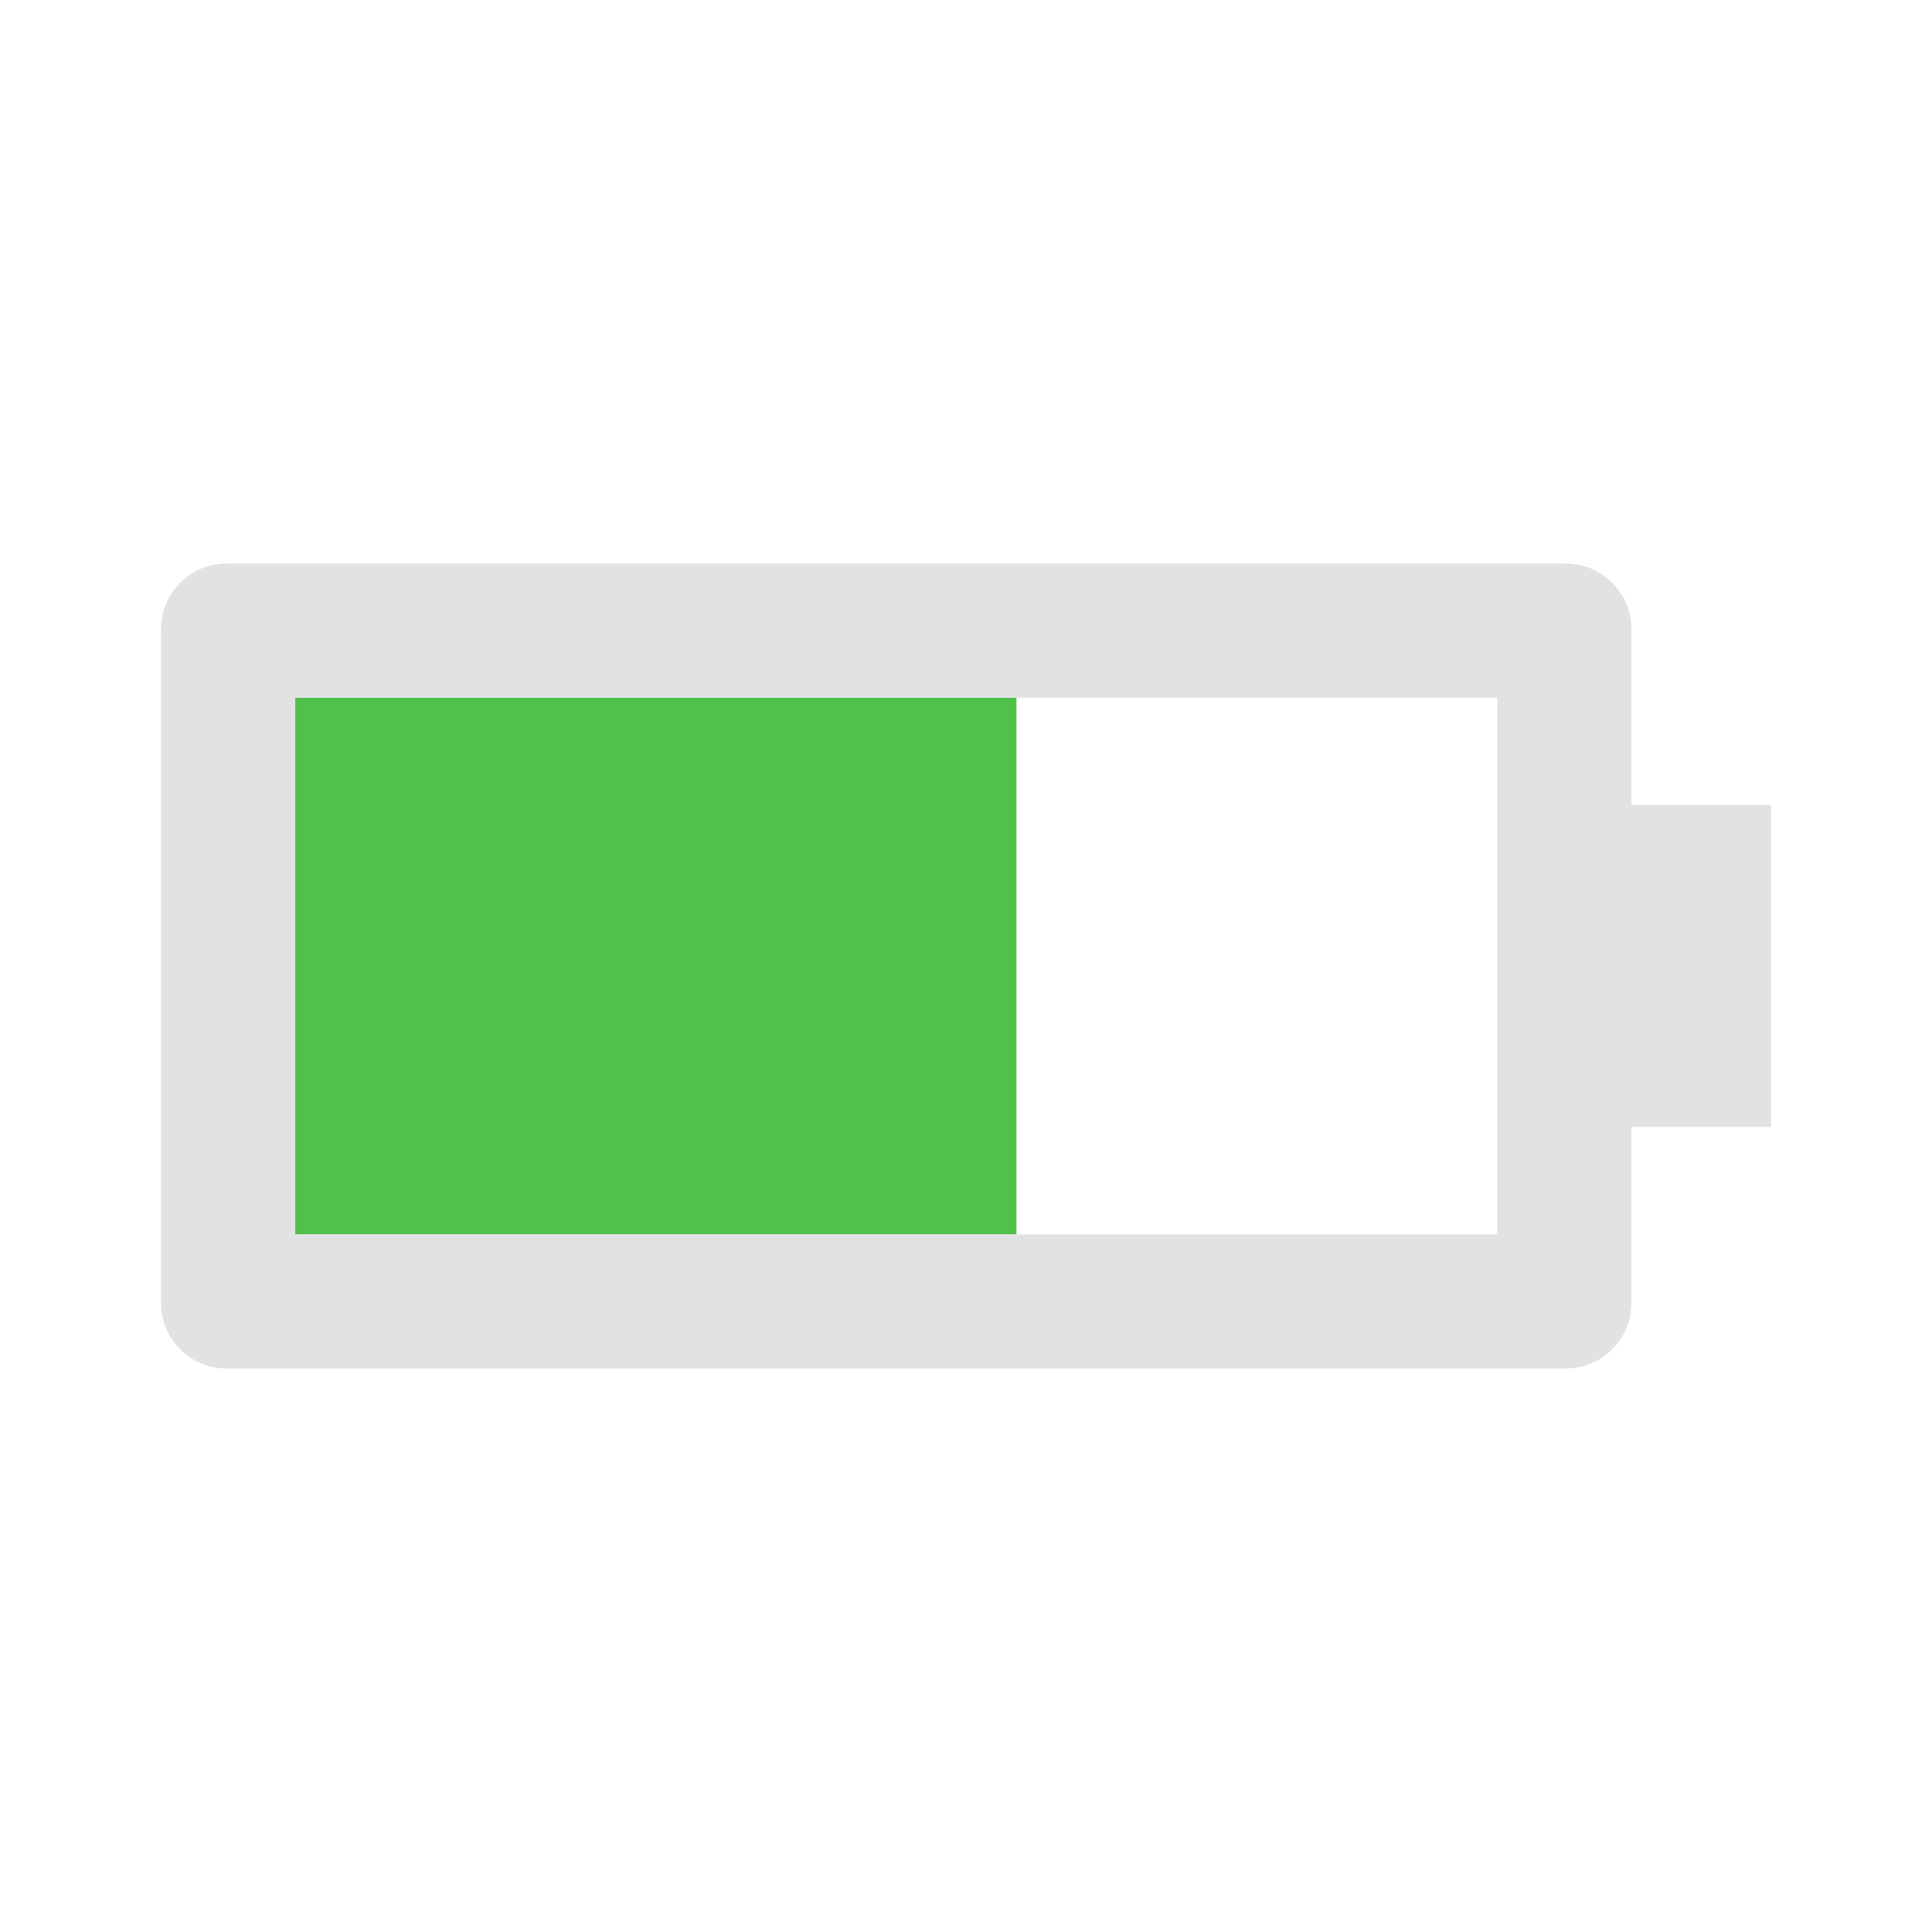
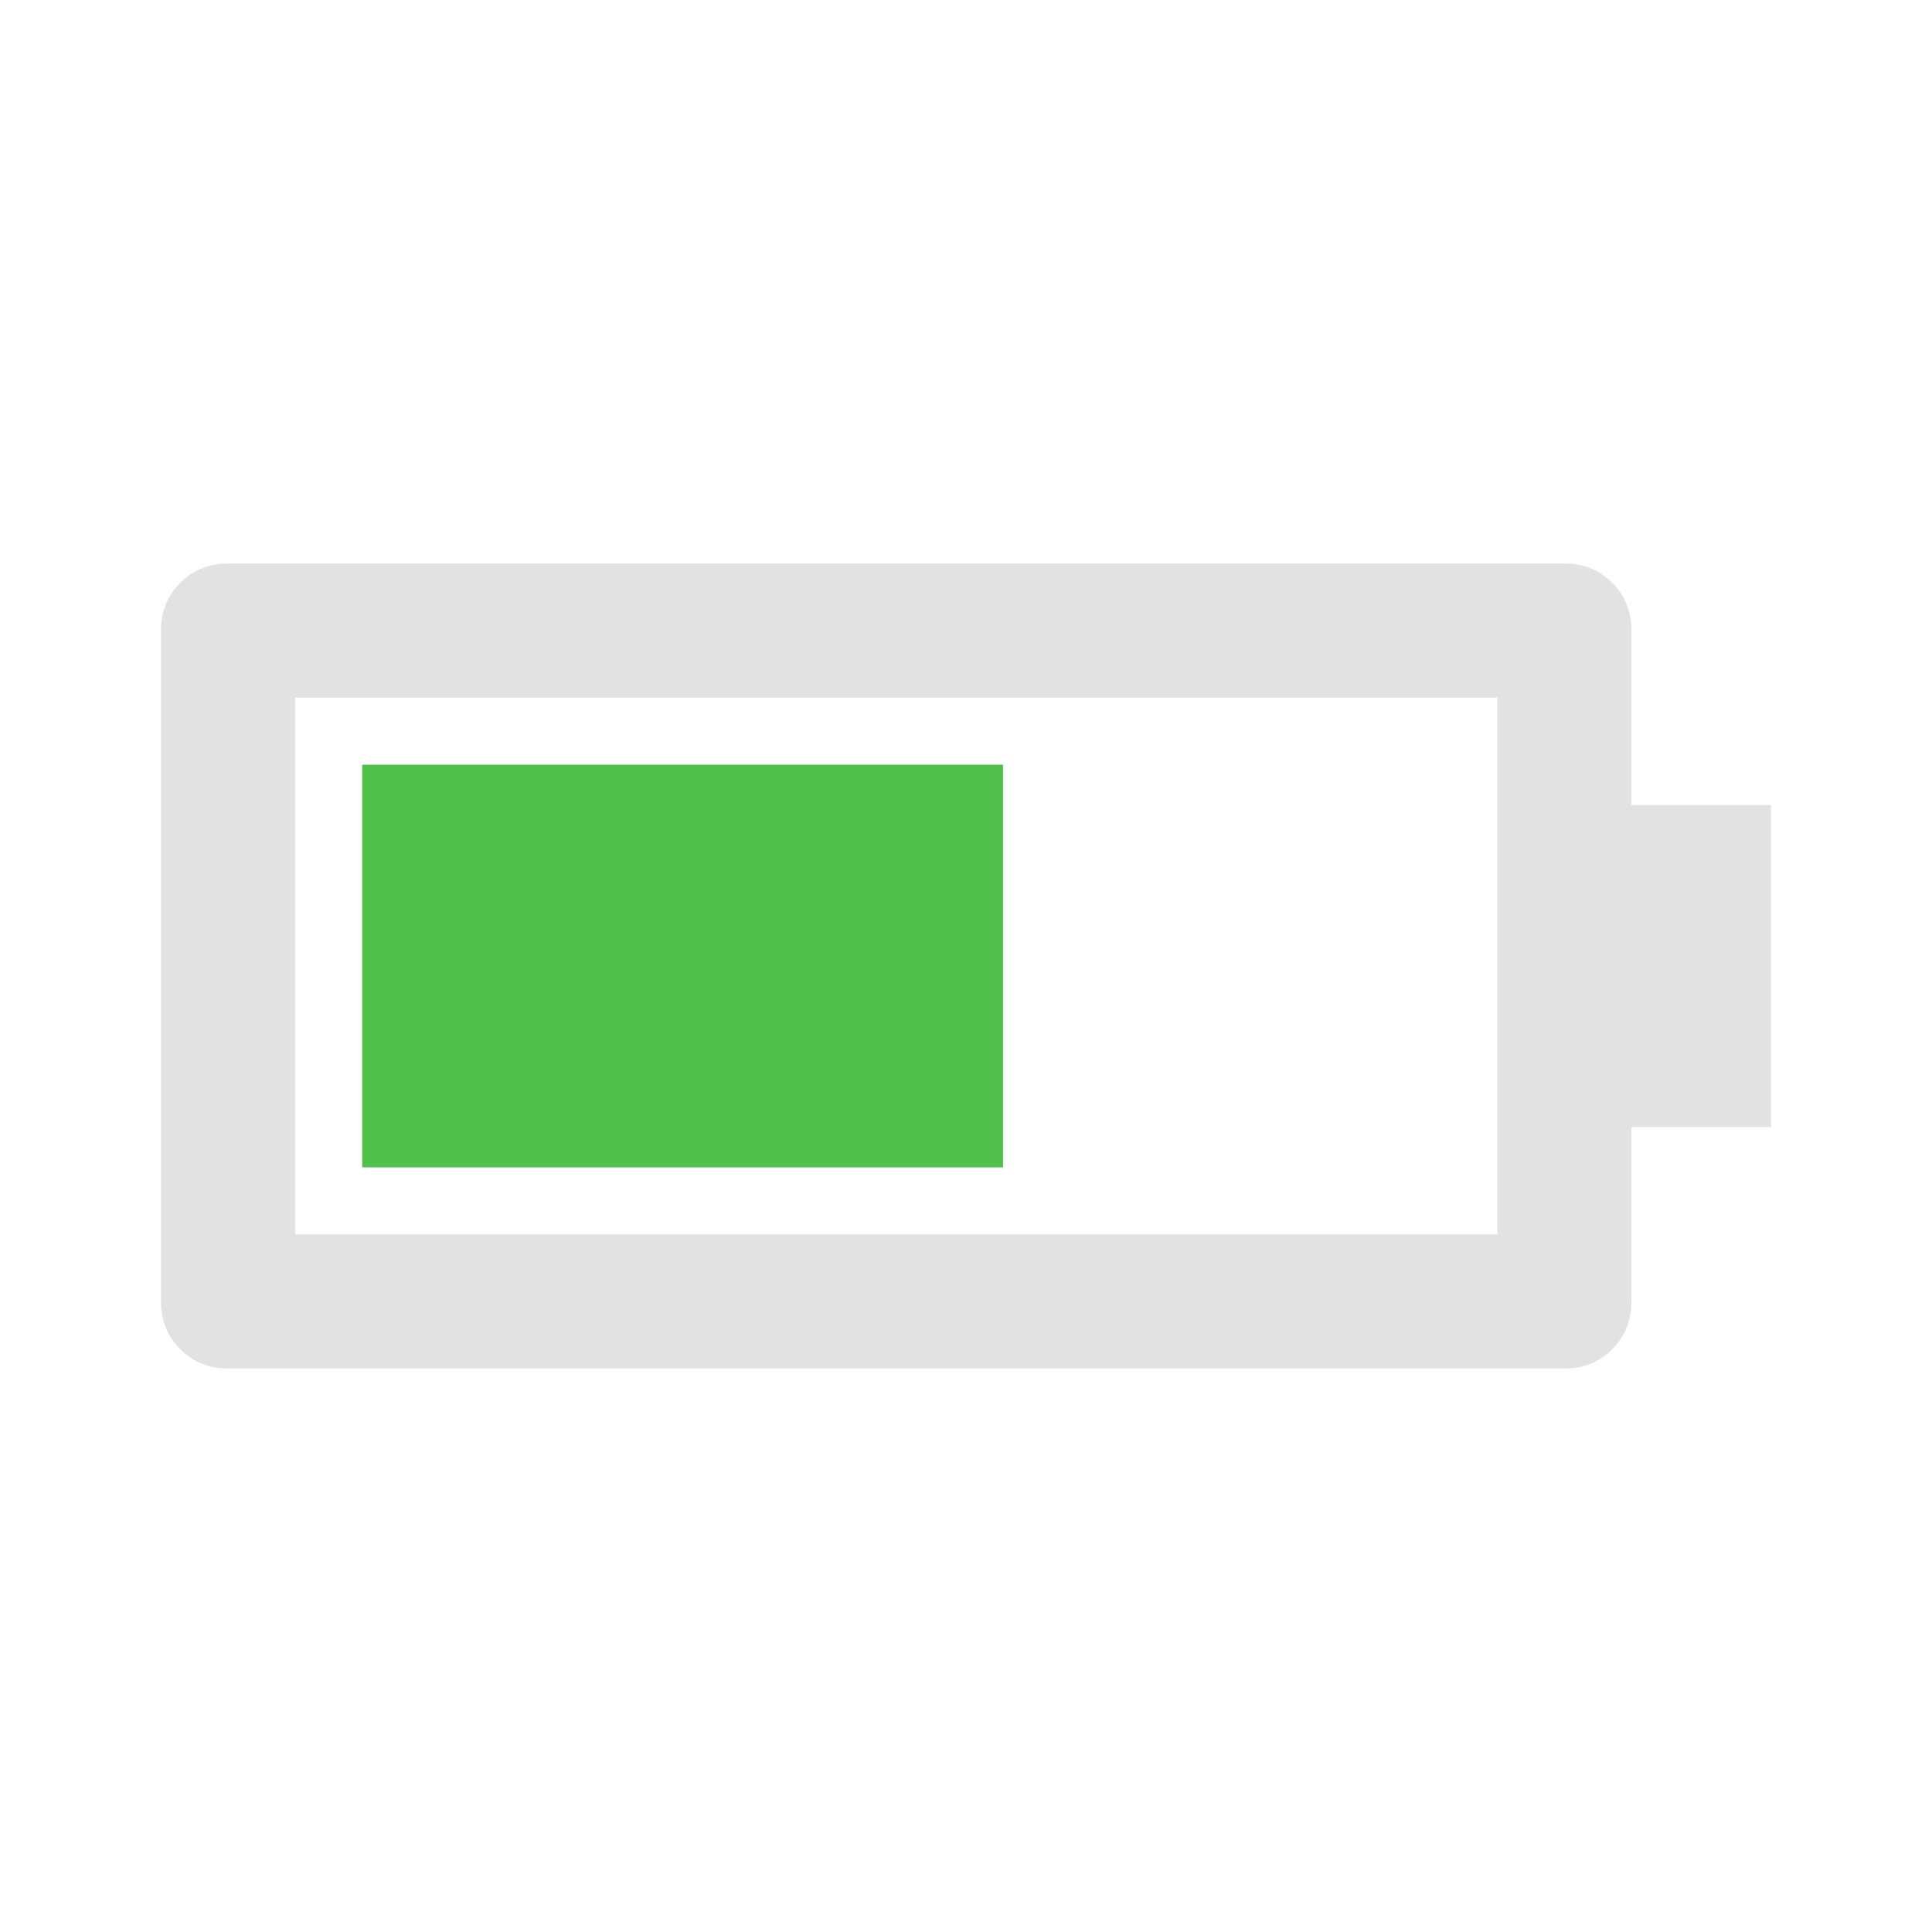
<svg xmlns="http://www.w3.org/2000/svg" viewBox="0 0 32 32" version="1.1">
  <defs>
    <style type="text/css" id="current-color-scheme">
      .ColorScheme-Text {
        color: #e2e2e5;
      }

      .ColorScheme-PositiveText {
        color: #50c24b;
      }
    </style>
  </defs>
-   <rect width="11.947" height="8.889" x="4.889" y="11.556" class="ColorScheme-PositiveText" fill="currentColor" />
+   <rect width="10.615" height="6.669" x="5.999" y="12.666" class="ColorScheme-PositiveText" fill="currentColor" />
  <path d="m 25.911,9.334 q 0.472,0 0.792,0.319 Q 27.022,9.973 27.022,10.445 v 2.889 h 2.311 v 5.333 h -2.311 v 2.889 q 0,0.472 -0.32,0.792 -0.319,0.319 -0.792,0.319 H 3.777 q -0.472,0 -0.792,-0.319 Q 2.666,22.028 2.666,21.556 V 10.445 q 0,-0.472 0.319,-0.792 Q 3.305,9.334 3.777,9.334 Z m -1.111,2.222 H 4.889 v 8.889 H 24.8 Z" class="ColorScheme-Text" fill="currentColor" />
</svg>
